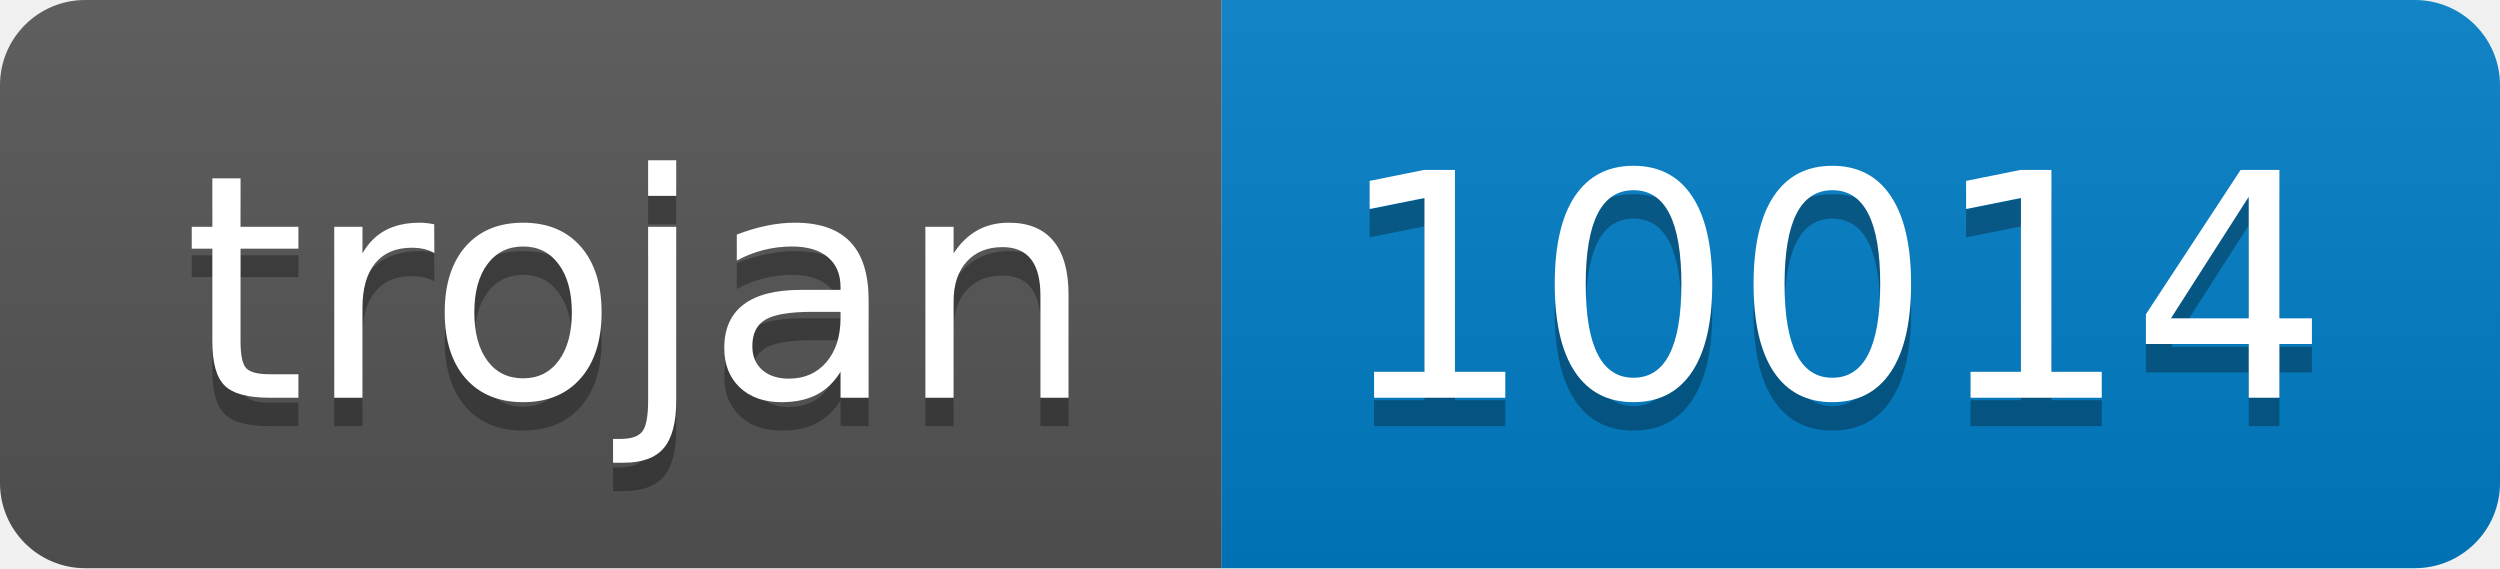
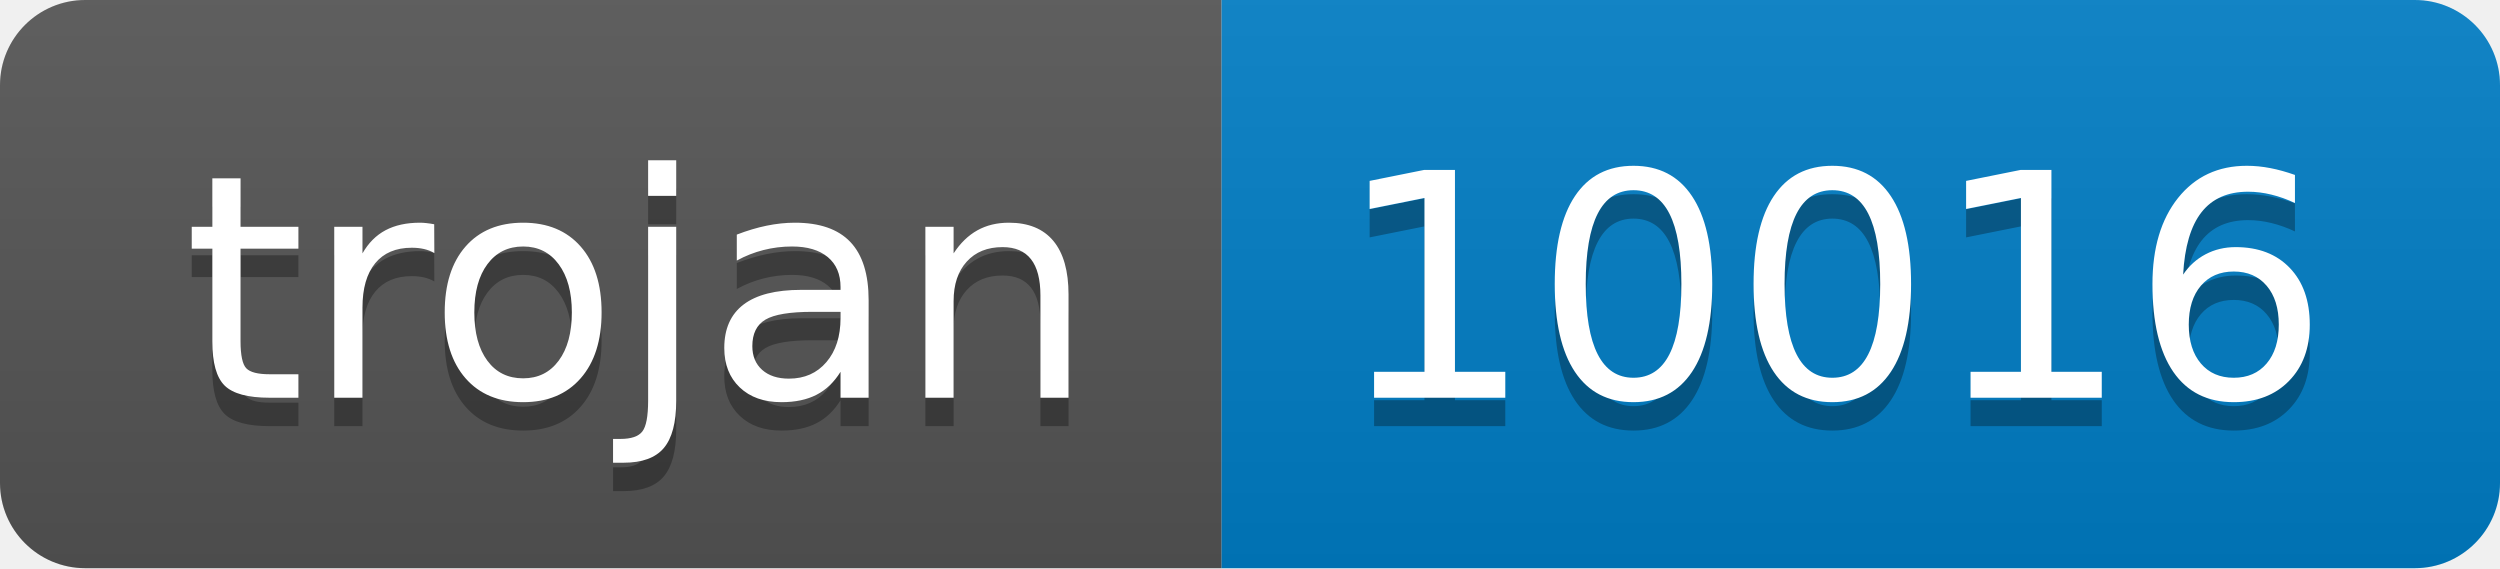
- <svg xmlns="http://www.w3.org/2000/svg" width="88" height="20" role="img" aria-label="trojan: 10014">
+ <svg xmlns="http://www.w3.org/2000/svg" width="88" height="20" role="img" aria-label="trojan: 10016">
  <linearGradient id="s" x2="0" y2="100%">
    <stop offset="0" stop-color="#bbb" stop-opacity=".1" />
    <stop offset="1" stop-opacity=".1" />
  </linearGradient>
  <clipPath id="r">
    <rect width="88" height="20" rx="3" fill="#fff" />
  </clipPath>
  <g clip-path="url(#r)">
    <rect width="43" height="20" fill="#555" />
    <rect x="43" width="45" height="20" fill="#007ec6" />
    <rect width="88" height="20" fill="url(#s)" />
  </g>
  <g fill="#fff" text-anchor="middle" font-family="Verdana,Geneva,DejaVu Sans,sans-serif" text-rendering="geometricPrecision" font-size="110">
    <text aria-hidden="true" x="225" y="150" fill="#010101" fill-opacity=".3" transform="scale(.1)" textLength="330">trojan</text>
    <text x="225" y="140" transform="scale(.1)" fill="#fff" textLength="330">trojan</text>
-     <text aria-hidden="true" x="645" y="150" fill="#010101" fill-opacity=".3" transform="scale(.1)" textLength="350">10014</text>
-     <text x="645" y="140" transform="scale(.1)" fill="#fff" textLength="350">10014</text>
+     <text aria-hidden="true" x="645" y="150" fill="#010101" fill-opacity=".3" transform="scale(.1)" textLength="350">10016</text>
+     <text x="645" y="140" transform="scale(.1)" fill="#fff" textLength="350">10016</text>
  </g>
</svg>
